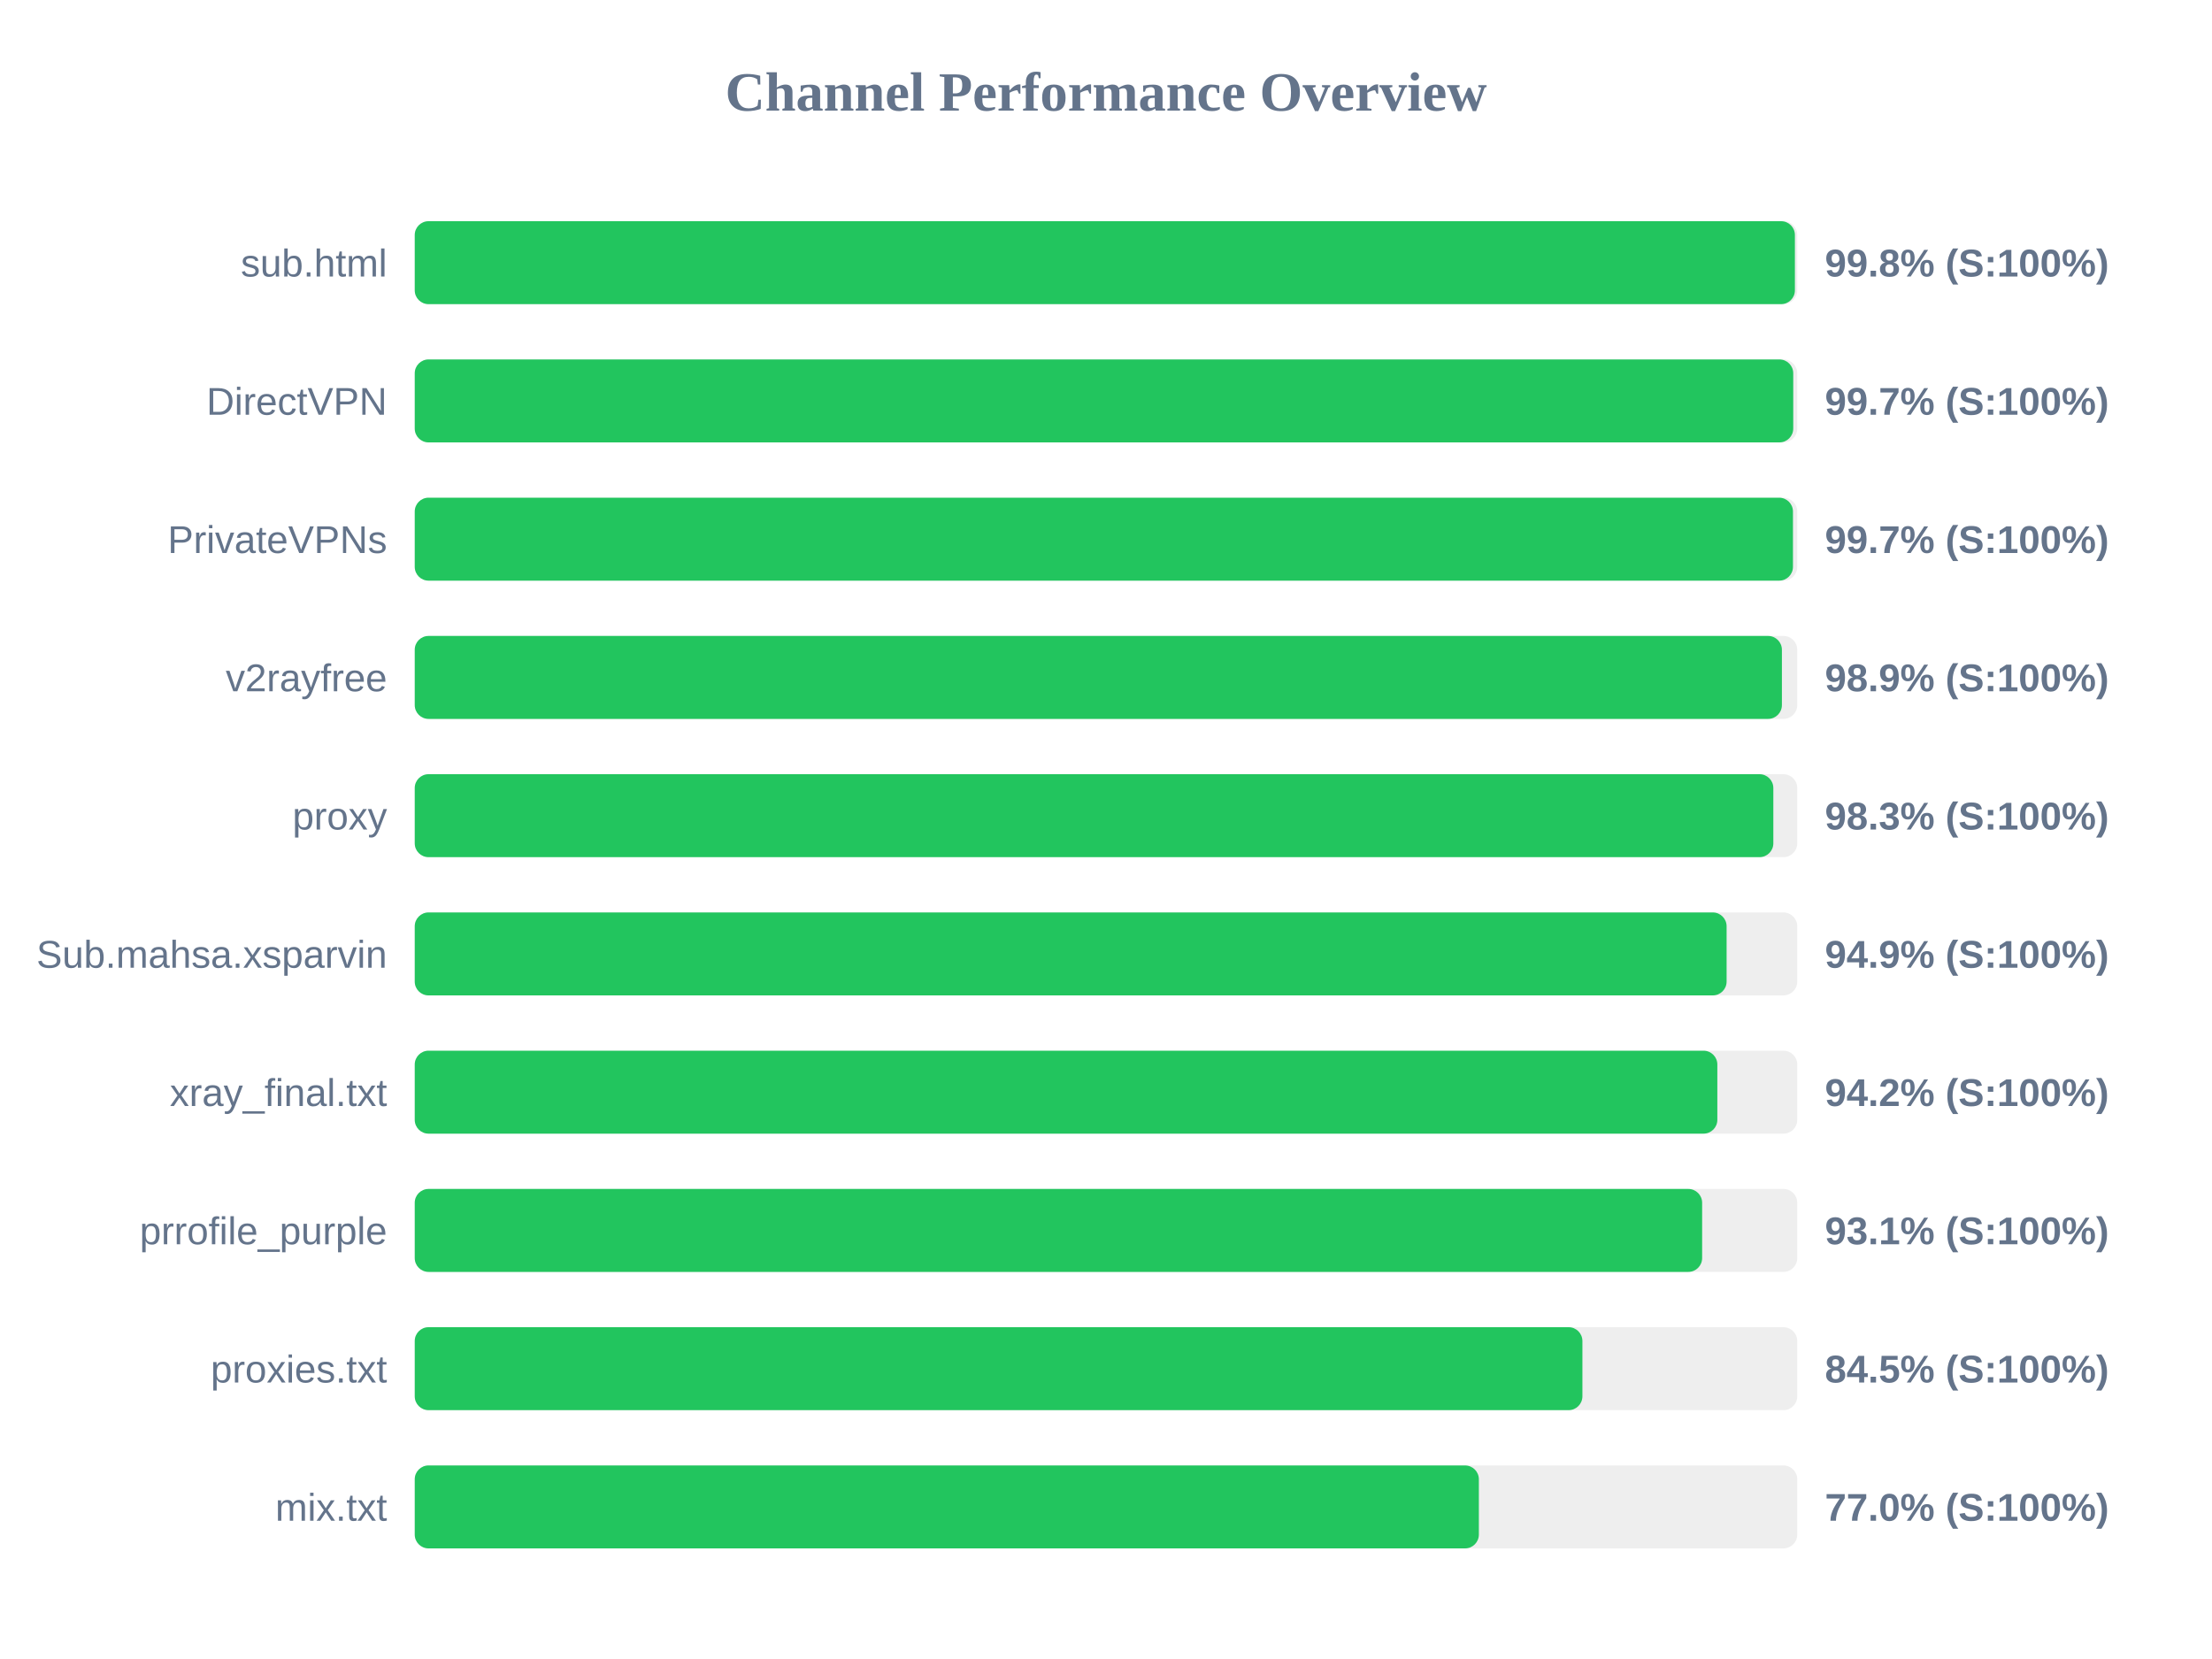
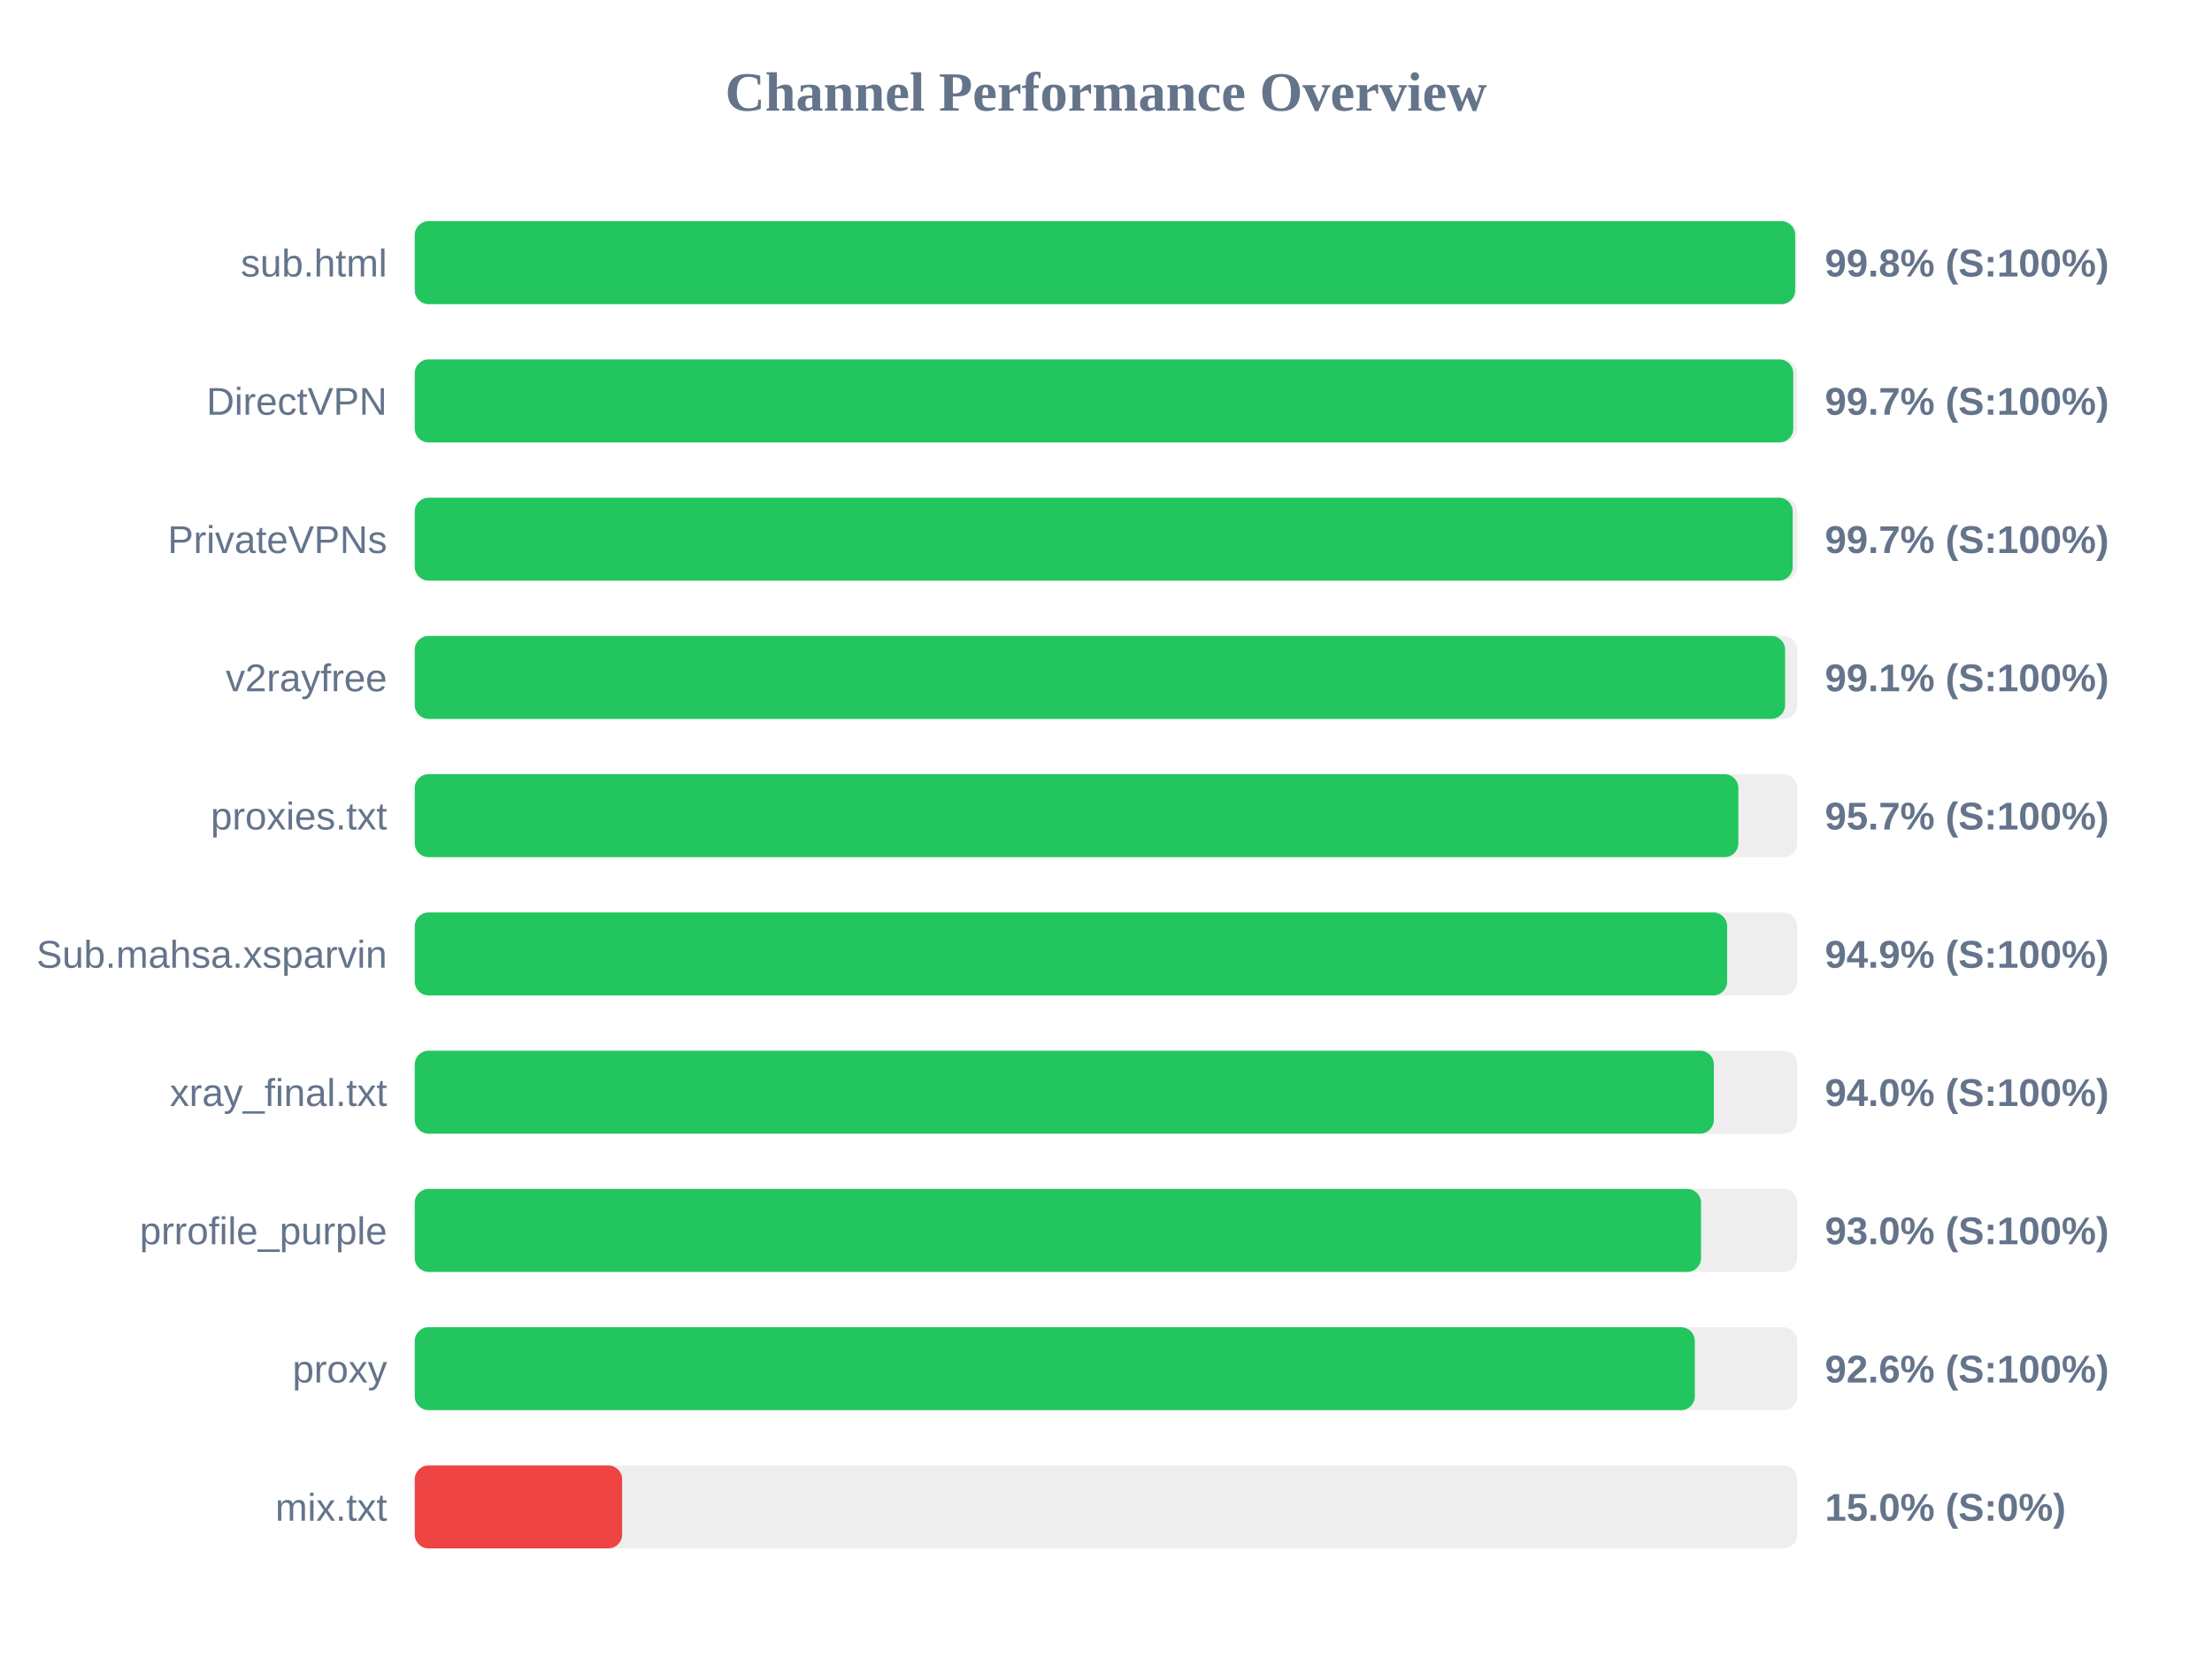
<svg xmlns="http://www.w3.org/2000/svg" width="800" height="600" version="1.1">
  <style>
        .row { font: 14px Arial; fill: #64748b; }
        .score { font: bold 14px Arial; fill: #64748b; }
    </style>
  <text x="400" y="40" text-anchor="middle" font-size="20px" font-weight="bold" fill="#64748b">Channel Performance Overview</text>
  <rect x="150" y="80" width="500" height="30" fill="#eee" rx="5" />
-   <rect x="150" y="80" width="499.15" height="30" fill="#22c55e" rx="5" />
+   <rect x="150" y="80" width="499.25" height="30" fill="#22c55e" rx="5" />
  <text x="140" y="100" text-anchor="end" class="row">sub.html</text>
  <text x="660" y="100" text-anchor="start" class="score">99.8% (S:100%)</text>
  <rect x="150" y="130" width="500" height="30" fill="#eee" rx="5" />
  <rect x="150" y="130" width="498.55" height="30" fill="#22c55e" rx="5" />
  <text x="140" y="150" text-anchor="end" class="row">DirectVPN</text>
  <text x="660" y="150" text-anchor="start" class="score">99.7% (S:100%)</text>
  <rect x="150" y="180" width="500" height="30" fill="#eee" rx="5" />
-   <rect x="150" y="180" width="498.45" height="30" fill="#22c55e" rx="5" />
+   <rect x="150" y="180" width="498.35" height="30" fill="#22c55e" rx="5" />
  <text x="140" y="200" text-anchor="end" class="row">PrivateVPNs</text>
  <text x="660" y="200" text-anchor="start" class="score">99.7% (S:100%)</text>
  <rect x="150" y="230" width="500" height="30" fill="#eee" rx="5" />
-   <rect x="150" y="230" width="494.45" height="30" fill="#22c55e" rx="5" />
+   <rect x="150" y="230" width="495.6" height="30" fill="#22c55e" rx="5" />
  <text x="140" y="250" text-anchor="end" class="row">v2rayfree</text>
-   <text x="660" y="250" text-anchor="start" class="score">98.9% (S:100%)</text>
+   <text x="660" y="250" text-anchor="start" class="score">99.1% (S:100%)</text>
  <rect x="150" y="280" width="500" height="30" fill="#eee" rx="5" />
-   <rect x="150" y="280" width="491.35" height="30" fill="#22c55e" rx="5" />
-   <text x="140" y="300" text-anchor="end" class="row">proxy</text>
-   <text x="660" y="300" text-anchor="start" class="score">98.3% (S:100%)</text>
+   <rect x="150" y="280" width="478.7" height="30" fill="#22c55e" rx="5" />
+   <text x="140" y="300" text-anchor="end" class="row">proxies.txt</text>
+   <text x="660" y="300" text-anchor="start" class="score">95.7% (S:100%)</text>
  <rect x="150" y="330" width="500" height="30" fill="#eee" rx="5" />
-   <rect x="150" y="330" width="474.45" height="30" fill="#22c55e" rx="5" />
+   <rect x="150" y="330" width="474.65" height="30" fill="#22c55e" rx="5" />
  <text x="140" y="350" text-anchor="end" class="row">Sub.mahsa.xsparvin</text>
  <text x="660" y="350" text-anchor="start" class="score">94.9% (S:100%)</text>
  <rect x="150" y="380" width="500" height="30" fill="#eee" rx="5" />
-   <rect x="150" y="380" width="471.1" height="30" fill="#22c55e" rx="5" />
+   <rect x="150" y="380" width="469.85" height="30" fill="#22c55e" rx="5" />
  <text x="140" y="400" text-anchor="end" class="row">xray_final.txt</text>
-   <text x="660" y="400" text-anchor="start" class="score">94.2% (S:100%)</text>
+   <text x="660" y="400" text-anchor="start" class="score">94.0% (S:100%)</text>
  <rect x="150" y="430" width="500" height="30" fill="#eee" rx="5" />
-   <rect x="150" y="430" width="465.6" height="30" fill="#22c55e" rx="5" />
+   <rect x="150" y="430" width="465.2" height="30" fill="#22c55e" rx="5" />
  <text x="140" y="450" text-anchor="end" class="row">prrofile_purple</text>
-   <text x="660" y="450" text-anchor="start" class="score">93.1% (S:100%)</text>
+   <text x="660" y="450" text-anchor="start" class="score">93.0% (S:100%)</text>
  <rect x="150" y="480" width="500" height="30" fill="#eee" rx="5" />
-   <rect x="150" y="480" width="422.3" height="30" fill="#22c55e" rx="5" />
-   <text x="140" y="500" text-anchor="end" class="row">proxies.txt</text>
-   <text x="660" y="500" text-anchor="start" class="score">84.5% (S:100%)</text>
+   <rect x="150" y="480" width="462.95" height="30" fill="#22c55e" rx="5" />
+   <text x="140" y="500" text-anchor="end" class="row">proxy</text>
+   <text x="660" y="500" text-anchor="start" class="score">92.6% (S:100%)</text>
  <rect x="150" y="530" width="500" height="30" fill="#eee" rx="5" />
-   <rect x="150" y="530" width="384.85" height="30" fill="#22c55e" rx="5" />
+   <rect x="150" y="530" width="75.0" height="30" fill="#ef4444" rx="5" />
  <text x="140" y="550" text-anchor="end" class="row">mix.txt</text>
-   <text x="660" y="550" text-anchor="start" class="score">77.0% (S:100%)</text>
+   <text x="660" y="550" text-anchor="start" class="score">15.0% (S:0%)</text>
</svg>
